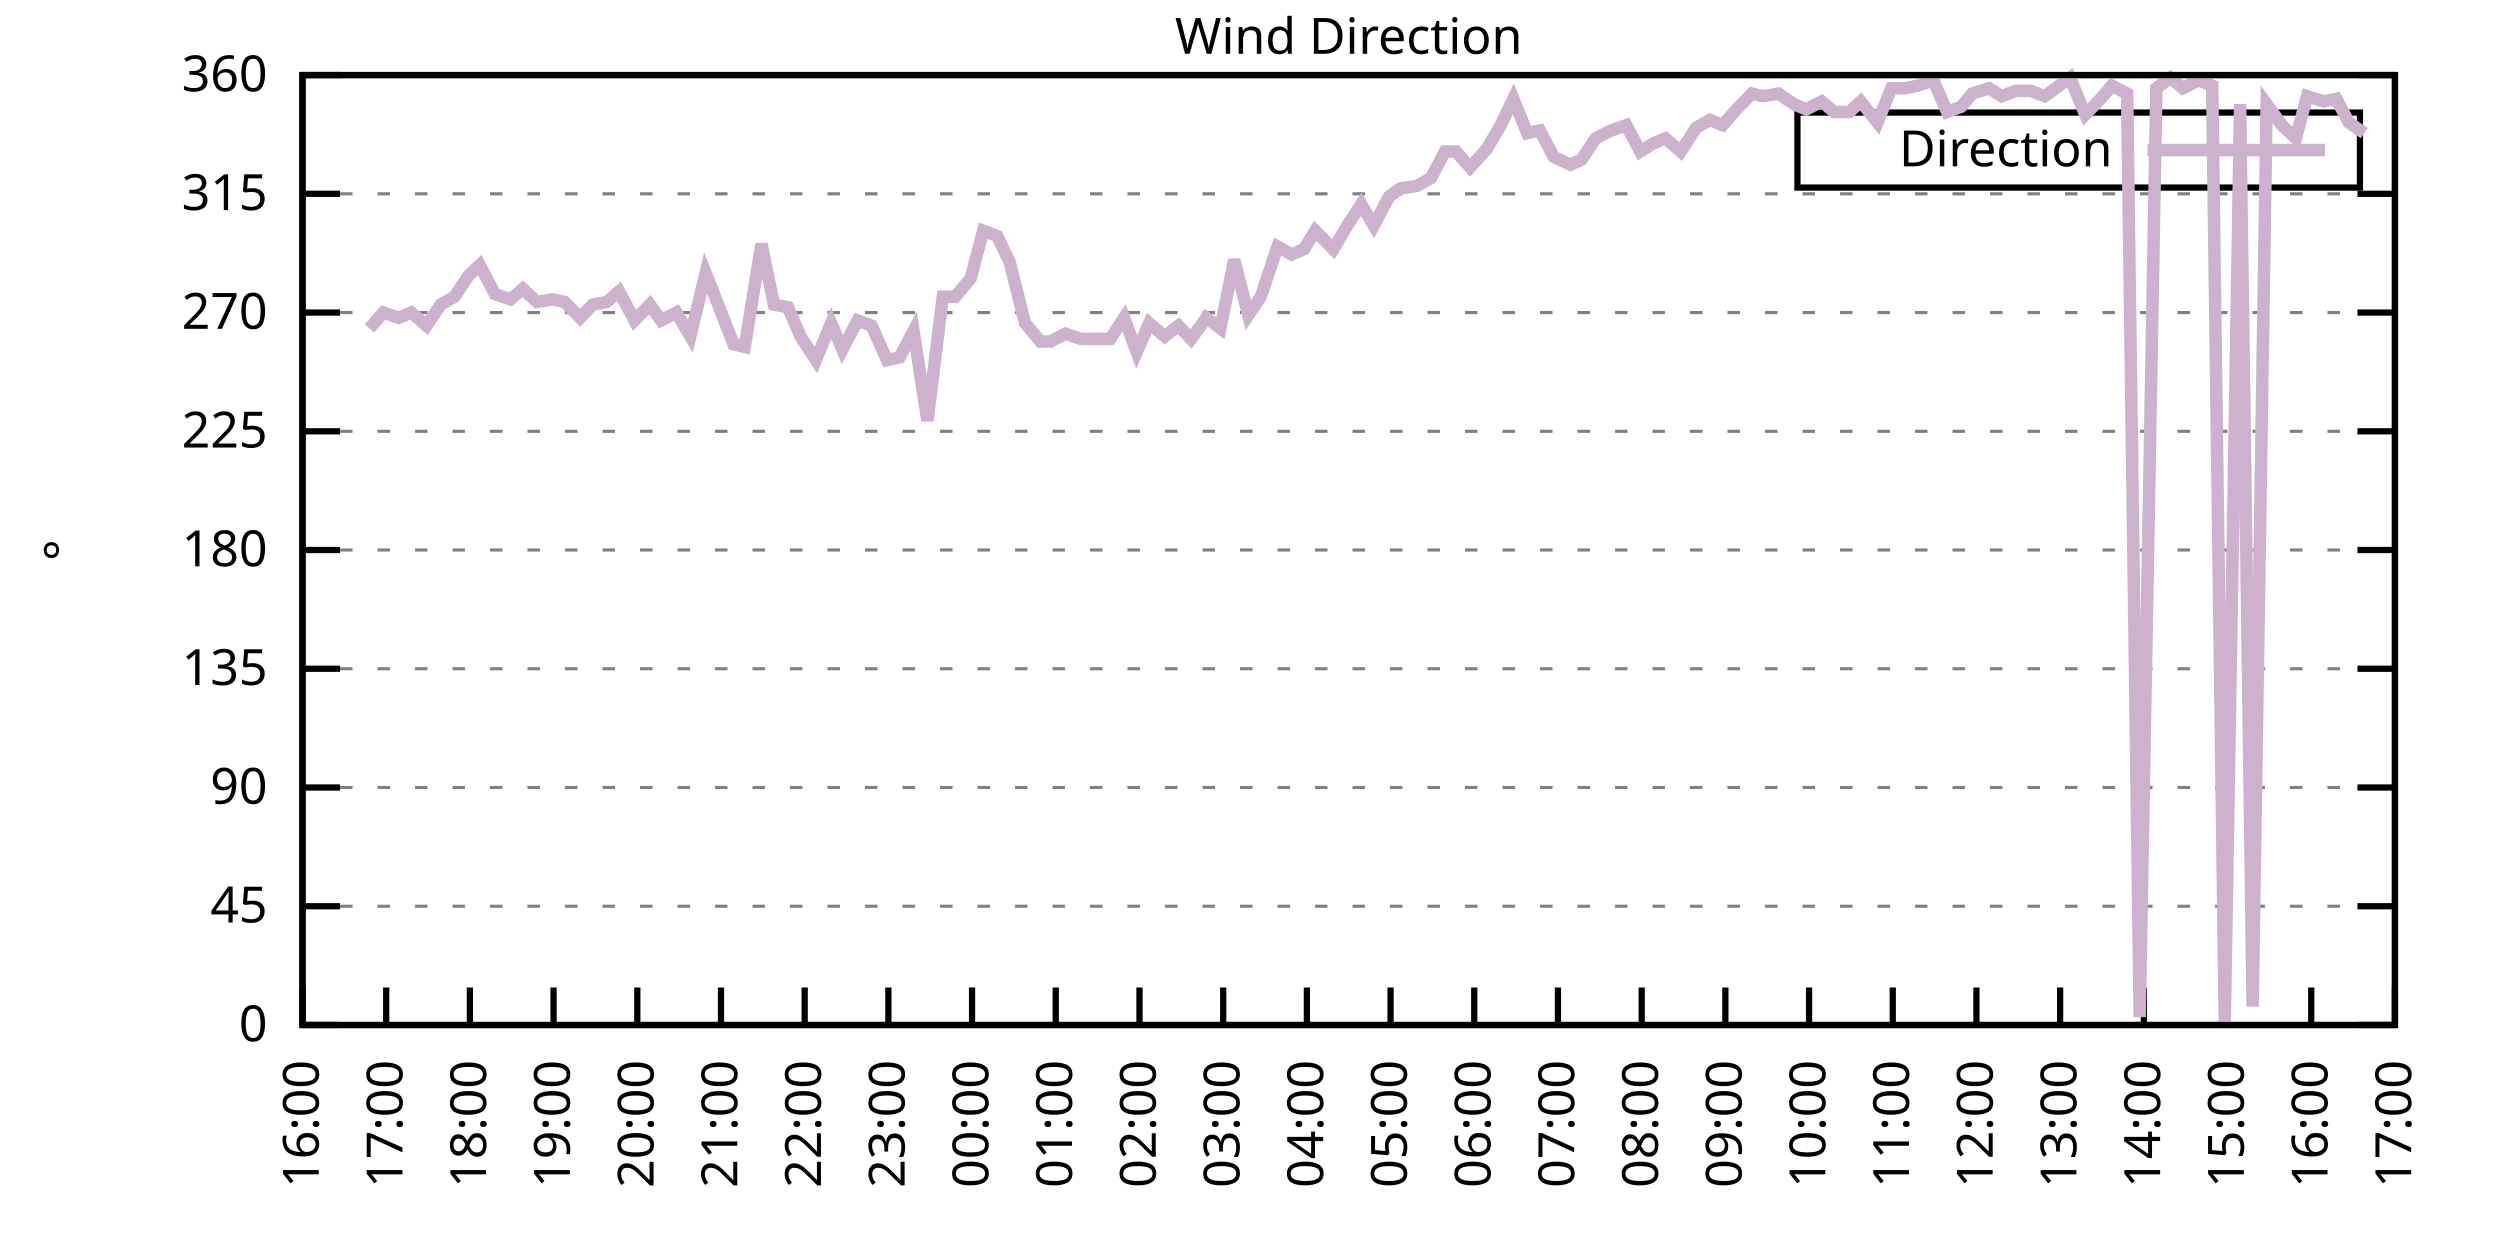
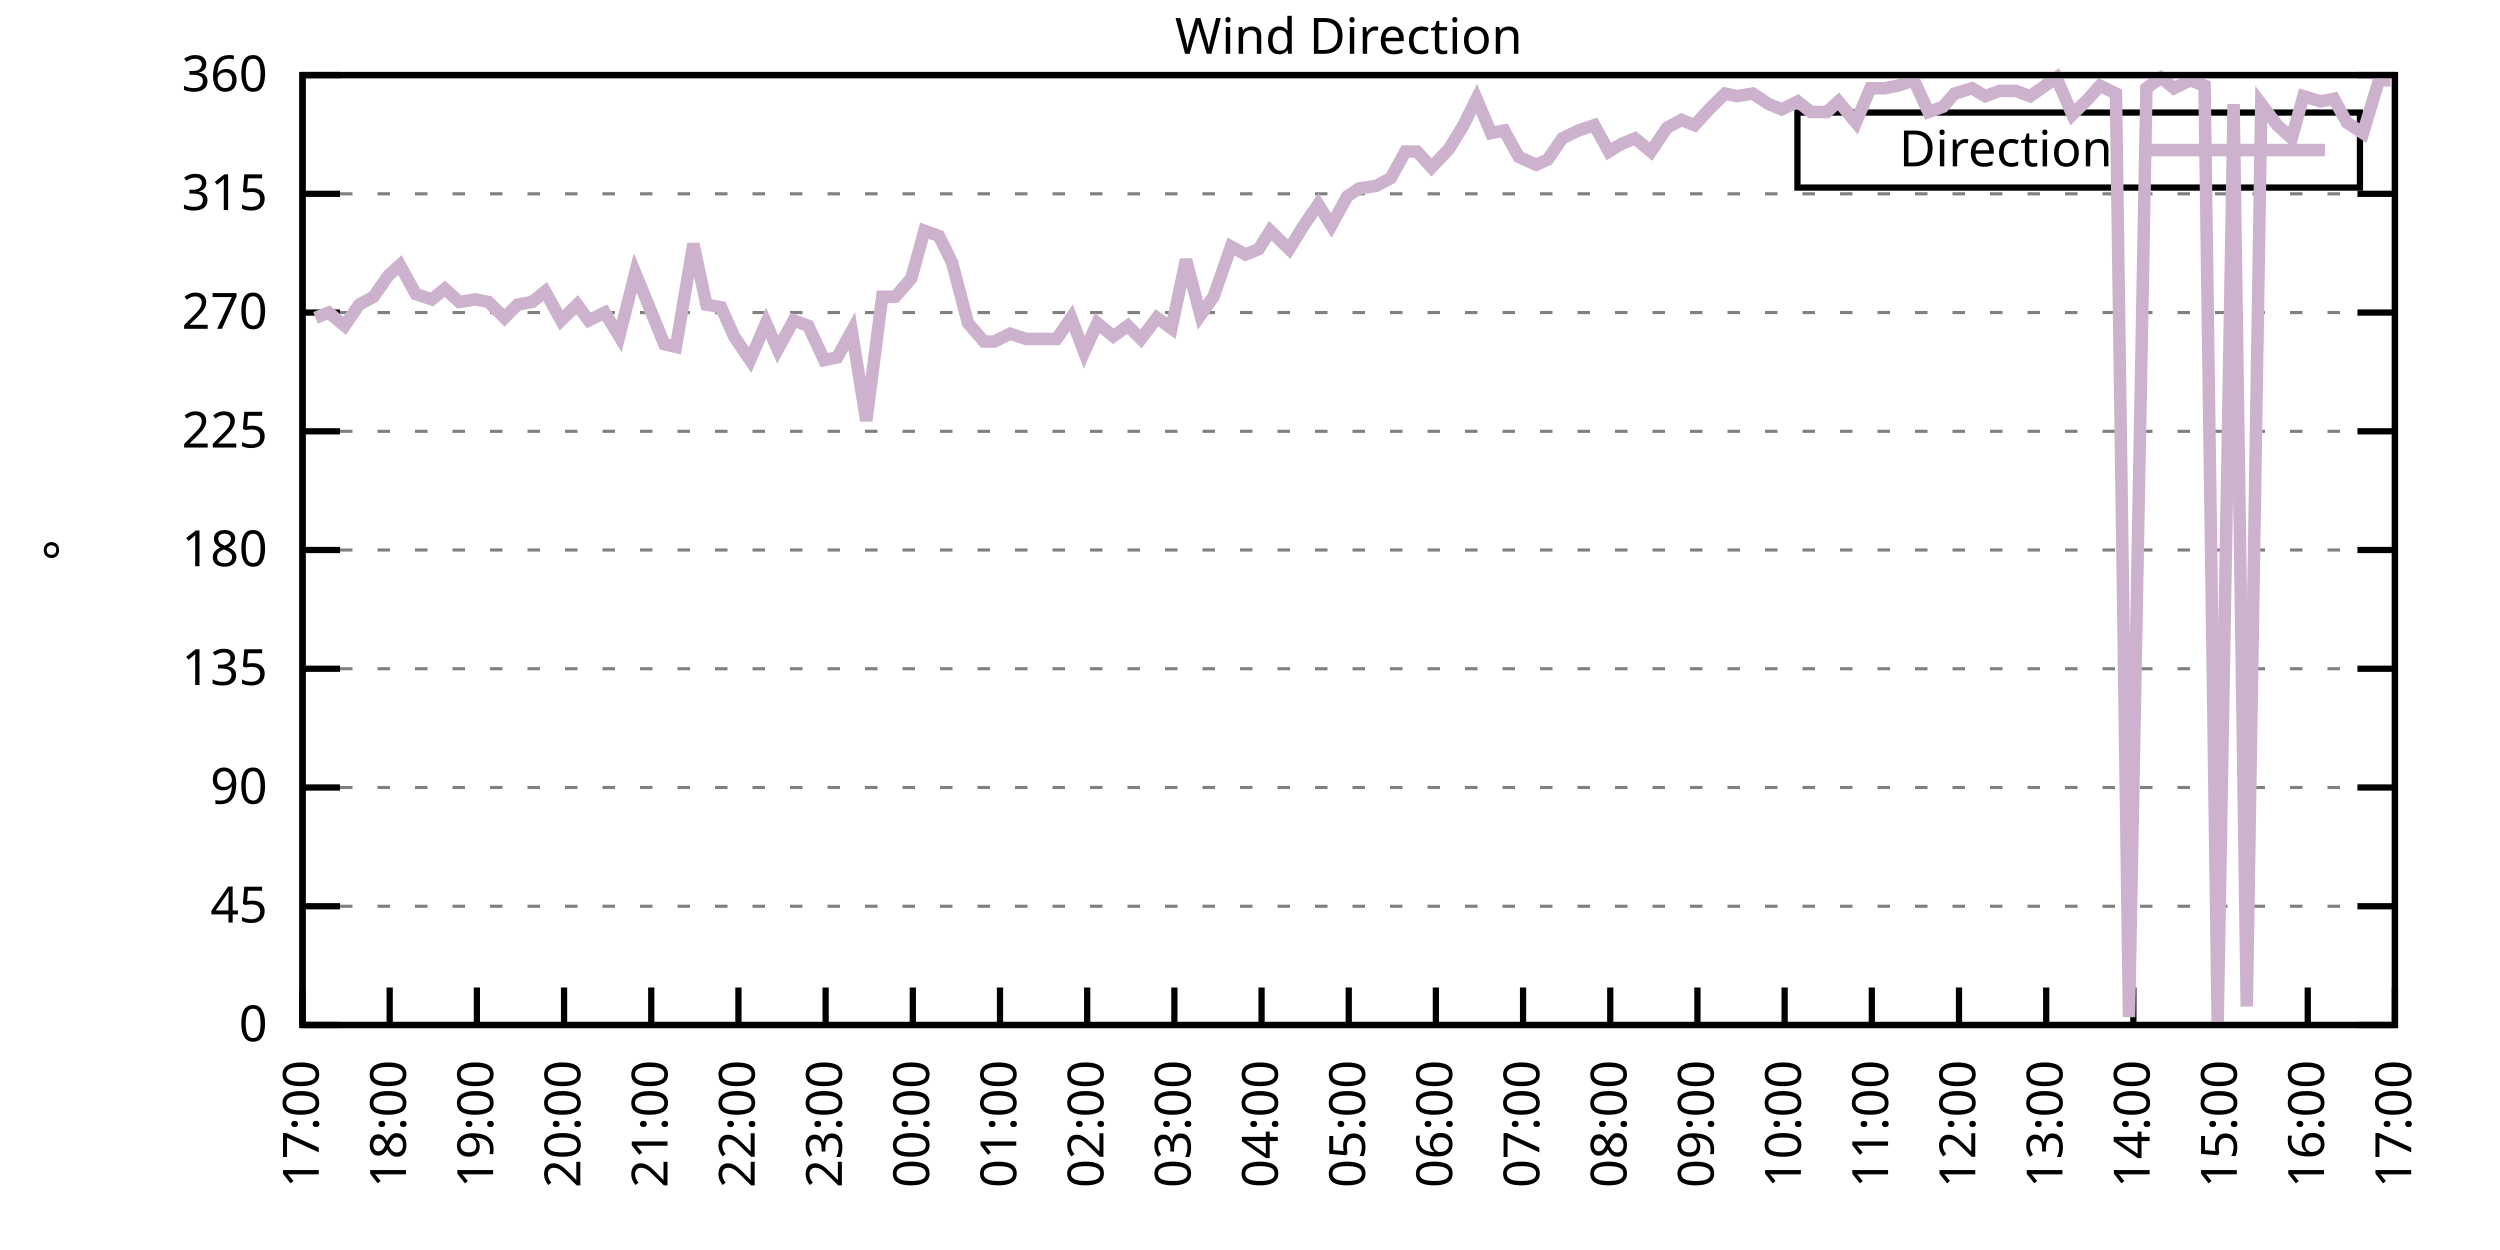
<svg xmlns="http://www.w3.org/2000/svg" xmlns:xlink="http://www.w3.org/1999/xlink" width="400" height="200" viewBox="0 0 400 200">
  <g id="gnuplot_canvas">
    <rect x="0" y="0" width="400" height="200" fill="none" />
    <defs>
      <circle id="gpDot" r="0.5" stroke-width="0.5" stroke="currentColor" />
      <path id="gpPt0" stroke-width="0.333" stroke="currentColor" d="M-1,0 h2 M0,-1 v2" />
      <path id="gpPt1" stroke-width="0.333" stroke="currentColor" d="M-1,-1 L1,1 M1,-1 L-1,1" />
      <path id="gpPt2" stroke-width="0.333" stroke="currentColor" d="M-1,0 L1,0 M0,-1 L0,1 M-1,-1 L1,1 M-1,1 L1,-1" />
      <rect id="gpPt3" stroke-width="0.333" stroke="currentColor" x="-1" y="-1" width="2" height="2" />
      <rect id="gpPt4" stroke-width="0.333" stroke="currentColor" fill="currentColor" x="-1" y="-1" width="2" height="2" />
      <circle id="gpPt5" stroke-width="0.333" stroke="currentColor" cx="0" cy="0" r="1" />
      <use xlink:href="#gpPt5" id="gpPt6" fill="currentColor" stroke="none" />
      <path id="gpPt7" stroke-width="0.333" stroke="currentColor" d="M0,-1.33 L-1.33,0.67 L1.33,0.67 z" />
      <use xlink:href="#gpPt7" id="gpPt8" fill="currentColor" stroke="none" />
      <use xlink:href="#gpPt7" id="gpPt9" stroke="currentColor" transform="rotate(180)" />
      <use xlink:href="#gpPt9" id="gpPt10" fill="currentColor" stroke="none" />
      <use xlink:href="#gpPt3" id="gpPt11" stroke="currentColor" transform="rotate(45)" />
      <use xlink:href="#gpPt11" id="gpPt12" fill="currentColor" stroke="none" />
      <path id="gpPt13" stroke-width="0.333" stroke="currentColor" d="M0,1.330 L1.265,0.411 L0.782,-1.067 L-0.782,-1.076 L-1.265,0.411 z" />
      <use xlink:href="#gpPt13" id="gpPt14" fill="currentColor" stroke="none" />
      <filter id="textbox" filterUnits="objectBoundingBox" x="0" y="0" height="1" width="1">
        <feFlood flood-color="white" flood-opacity="1" result="bgnd" />
        <feComposite in="SourceGraphic" in2="bgnd" operator="atop" />
      </filter>
      <filter id="greybox" filterUnits="objectBoundingBox" x="0" y="0" height="1" width="1">
        <feFlood flood-color="lightgrey" flood-opacity="1" result="grey" />
        <feComposite in="SourceGraphic" in2="grey" operator="atop" />
      </filter>
    </defs>
    <g fill="none" color="white" stroke="currentColor" stroke-width="1.00" stroke-linecap="butt" stroke-linejoin="miter">
</g>
    <g fill="none" color="black" stroke="currentColor" stroke-width="1.00" stroke-linecap="butt" stroke-linejoin="miter">
      <g stroke="none" shape-rendering="crispEdges">
        <polygon fill="rgb(255, 255, 255)" points="48.40,164.00 383.18,164.00 383.18,12.02 48.40,12.02 " />
      </g>
    </g>
    <g fill="none" color="black" stroke="currentColor" stroke-width="1.00" stroke-linecap="butt" stroke-linejoin="miter">
</g>
    <g fill="none" color="black" stroke="black" stroke-width="0.50" stroke-linecap="butt" stroke-linejoin="miter">
</g>
    <g fill="none" color="gray" stroke="currentColor" stroke-width="0.50" stroke-linecap="butt" stroke-linejoin="miter">
      <path stroke="gray" stroke-dasharray="2,4" class="gridline" d="M48.40,164.00 L383.19,164.00  " />
    </g>
    <g fill="none" color="gray" stroke="gray" stroke-width="1.00" stroke-linecap="butt" stroke-linejoin="miter">
</g>
    <g fill="none" color="black" stroke="currentColor" stroke-width="1.00" stroke-linecap="butt" stroke-linejoin="miter">
      <path stroke="black" d="M48.40,164.00 L54.40,164.00 M383.19,164.00 L377.19,164.00  " />
      <g transform="translate(42.80,166.60)" stroke="none" fill="black" font-family="Sans" font-size="8.00" text-anchor="end">
        <text>
          <tspan font-family="Sans"> 0</tspan>
        </text>
      </g>
    </g>
    <g fill="none" color="black" stroke="currentColor" stroke-width="1.00" stroke-linecap="butt" stroke-linejoin="miter">
</g>
    <g fill="none" color="black" stroke="black" stroke-width="0.50" stroke-linecap="butt" stroke-linejoin="miter">
</g>
    <g fill="none" color="gray" stroke="currentColor" stroke-width="0.50" stroke-linecap="butt" stroke-linejoin="miter">
      <path stroke="gray" stroke-dasharray="2,4" class="gridline" d="M48.40,145.00 L383.19,145.00  " />
    </g>
    <g fill="none" color="gray" stroke="gray" stroke-width="1.00" stroke-linecap="butt" stroke-linejoin="miter">
</g>
    <g fill="none" color="black" stroke="currentColor" stroke-width="1.00" stroke-linecap="butt" stroke-linejoin="miter">
      <path stroke="black" d="M48.40,145.00 L54.40,145.00 M383.19,145.00 L377.19,145.00  " />
      <g transform="translate(42.80,147.60)" stroke="none" fill="black" font-family="Sans" font-size="8.00" text-anchor="end">
        <text>
          <tspan font-family="Sans"> 45</tspan>
        </text>
      </g>
    </g>
    <g fill="none" color="black" stroke="currentColor" stroke-width="1.00" stroke-linecap="butt" stroke-linejoin="miter">
</g>
    <g fill="none" color="black" stroke="black" stroke-width="0.50" stroke-linecap="butt" stroke-linejoin="miter">
</g>
    <g fill="none" color="gray" stroke="currentColor" stroke-width="0.50" stroke-linecap="butt" stroke-linejoin="miter">
      <path stroke="gray" stroke-dasharray="2,4" class="gridline" d="M48.40,126.00 L383.19,126.00  " />
    </g>
    <g fill="none" color="gray" stroke="gray" stroke-width="1.00" stroke-linecap="butt" stroke-linejoin="miter">
</g>
    <g fill="none" color="black" stroke="currentColor" stroke-width="1.00" stroke-linecap="butt" stroke-linejoin="miter">
      <path stroke="black" d="M48.40,126.00 L54.40,126.00 M383.19,126.00 L377.19,126.00  " />
      <g transform="translate(42.80,128.60)" stroke="none" fill="black" font-family="Sans" font-size="8.00" text-anchor="end">
        <text>
          <tspan font-family="Sans"> 90</tspan>
        </text>
      </g>
    </g>
    <g fill="none" color="black" stroke="currentColor" stroke-width="1.00" stroke-linecap="butt" stroke-linejoin="miter">
</g>
    <g fill="none" color="black" stroke="black" stroke-width="0.50" stroke-linecap="butt" stroke-linejoin="miter">
</g>
    <g fill="none" color="gray" stroke="currentColor" stroke-width="0.50" stroke-linecap="butt" stroke-linejoin="miter">
      <path stroke="gray" stroke-dasharray="2,4" class="gridline" d="M48.40,107.00 L383.19,107.00  " />
    </g>
    <g fill="none" color="gray" stroke="gray" stroke-width="1.00" stroke-linecap="butt" stroke-linejoin="miter">
</g>
    <g fill="none" color="black" stroke="currentColor" stroke-width="1.00" stroke-linecap="butt" stroke-linejoin="miter">
      <path stroke="black" d="M48.40,107.00 L54.40,107.00 M383.19,107.00 L377.19,107.00  " />
      <g transform="translate(42.80,109.60)" stroke="none" fill="black" font-family="Sans" font-size="8.00" text-anchor="end">
        <text>
          <tspan font-family="Sans"> 135</tspan>
        </text>
      </g>
    </g>
    <g fill="none" color="black" stroke="currentColor" stroke-width="1.00" stroke-linecap="butt" stroke-linejoin="miter">
</g>
    <g fill="none" color="black" stroke="black" stroke-width="0.50" stroke-linecap="butt" stroke-linejoin="miter">
</g>
    <g fill="none" color="gray" stroke="currentColor" stroke-width="0.50" stroke-linecap="butt" stroke-linejoin="miter">
      <path stroke="gray" stroke-dasharray="2,4" class="gridline" d="M48.40,88.00 L383.19,88.00  " />
    </g>
    <g fill="none" color="gray" stroke="gray" stroke-width="1.00" stroke-linecap="butt" stroke-linejoin="miter">
</g>
    <g fill="none" color="black" stroke="currentColor" stroke-width="1.00" stroke-linecap="butt" stroke-linejoin="miter">
      <path stroke="black" d="M48.40,88.00 L54.40,88.00 M383.19,88.00 L377.19,88.00  " />
      <g transform="translate(42.80,90.60)" stroke="none" fill="black" font-family="Sans" font-size="8.00" text-anchor="end">
        <text>
          <tspan font-family="Sans"> 180</tspan>
        </text>
      </g>
    </g>
    <g fill="none" color="black" stroke="currentColor" stroke-width="1.00" stroke-linecap="butt" stroke-linejoin="miter">
</g>
    <g fill="none" color="black" stroke="black" stroke-width="0.50" stroke-linecap="butt" stroke-linejoin="miter">
</g>
    <g fill="none" color="gray" stroke="currentColor" stroke-width="0.50" stroke-linecap="butt" stroke-linejoin="miter">
      <path stroke="gray" stroke-dasharray="2,4" class="gridline" d="M48.40,69.01 L383.19,69.01  " />
    </g>
    <g fill="none" color="gray" stroke="gray" stroke-width="1.00" stroke-linecap="butt" stroke-linejoin="miter">
</g>
    <g fill="none" color="black" stroke="currentColor" stroke-width="1.00" stroke-linecap="butt" stroke-linejoin="miter">
      <path stroke="black" d="M48.40,69.01 L54.40,69.01 M383.19,69.01 L377.19,69.01  " />
      <g transform="translate(42.80,71.61)" stroke="none" fill="black" font-family="Sans" font-size="8.00" text-anchor="end">
        <text>
          <tspan font-family="Sans"> 225</tspan>
        </text>
      </g>
    </g>
    <g fill="none" color="black" stroke="currentColor" stroke-width="1.00" stroke-linecap="butt" stroke-linejoin="miter">
</g>
    <g fill="none" color="black" stroke="black" stroke-width="0.50" stroke-linecap="butt" stroke-linejoin="miter">
</g>
    <g fill="none" color="gray" stroke="currentColor" stroke-width="0.50" stroke-linecap="butt" stroke-linejoin="miter">
      <path stroke="gray" stroke-dasharray="2,4" class="gridline" d="M48.40,50.01 L383.19,50.01  " />
    </g>
    <g fill="none" color="gray" stroke="gray" stroke-width="1.00" stroke-linecap="butt" stroke-linejoin="miter">
</g>
    <g fill="none" color="black" stroke="currentColor" stroke-width="1.00" stroke-linecap="butt" stroke-linejoin="miter">
      <path stroke="black" d="M48.40,50.01 L54.40,50.01 M383.19,50.01 L377.19,50.01  " />
      <g transform="translate(42.80,52.61)" stroke="none" fill="black" font-family="Sans" font-size="8.00" text-anchor="end">
        <text>
          <tspan font-family="Sans"> 270</tspan>
        </text>
      </g>
    </g>
    <g fill="none" color="black" stroke="currentColor" stroke-width="1.00" stroke-linecap="butt" stroke-linejoin="miter">
</g>
    <g fill="none" color="black" stroke="black" stroke-width="0.50" stroke-linecap="butt" stroke-linejoin="miter">
</g>
    <g fill="none" color="gray" stroke="currentColor" stroke-width="0.50" stroke-linecap="butt" stroke-linejoin="miter">
      <path stroke="gray" stroke-dasharray="2,4" class="gridline" d="M48.40,31.01 L383.19,31.01  " />
    </g>
    <g fill="none" color="gray" stroke="gray" stroke-width="1.00" stroke-linecap="butt" stroke-linejoin="miter">
</g>
    <g fill="none" color="black" stroke="currentColor" stroke-width="1.00" stroke-linecap="butt" stroke-linejoin="miter">
      <path stroke="black" d="M48.40,31.01 L54.40,31.01 M383.19,31.01 L377.19,31.01  " />
      <g transform="translate(42.80,33.61)" stroke="none" fill="black" font-family="Sans" font-size="8.00" text-anchor="end">
        <text>
          <tspan font-family="Sans"> 315</tspan>
        </text>
      </g>
    </g>
    <g fill="none" color="black" stroke="currentColor" stroke-width="1.00" stroke-linecap="butt" stroke-linejoin="miter">
</g>
    <g fill="none" color="black" stroke="black" stroke-width="0.50" stroke-linecap="butt" stroke-linejoin="miter">
</g>
    <g fill="none" color="gray" stroke="currentColor" stroke-width="0.50" stroke-linecap="butt" stroke-linejoin="miter">
      <path stroke="gray" stroke-dasharray="2,4" class="gridline" d="M48.40,12.01 L383.19,12.01  " />
    </g>
    <g fill="none" color="gray" stroke="gray" stroke-width="1.00" stroke-linecap="butt" stroke-linejoin="miter">
</g>
    <g fill="none" color="black" stroke="currentColor" stroke-width="1.00" stroke-linecap="butt" stroke-linejoin="miter">
      <path stroke="black" d="M48.40,12.01 L54.40,12.01 M383.19,12.01 L377.19,12.01  " />
      <g transform="translate(42.80,14.61)" stroke="none" fill="black" font-family="Sans" font-size="8.00" text-anchor="end">
        <text>
          <tspan font-family="Sans"> 360</tspan>
        </text>
      </g>
    </g>
    <g fill="none" color="black" stroke="currentColor" stroke-width="1.00" stroke-linecap="butt" stroke-linejoin="miter">
      <path stroke="black" d="M48.40,164.00 L48.40,158.00  " />
      <g transform="translate(51.00,169.60) rotate(270.00)" stroke="none" fill="black" font-family="Sans" font-size="8.00" text-anchor="end">
        <text>
-           <tspan font-family="Sans">16:00</tspan>
-         </text>
-       </g>
-     </g>
-     <g fill="none" color="black" stroke="currentColor" stroke-width="1.00" stroke-linecap="butt" stroke-linejoin="miter">
-       <path stroke="black" d="M61.79,164.00 L61.79,158.00  " />
-       <g transform="translate(64.39,169.60) rotate(270.00)" stroke="none" fill="black" font-family="Sans" font-size="8.00" text-anchor="end">
-         <text>
          <tspan font-family="Sans">17:00</tspan>
        </text>
      </g>
    </g>
    <g fill="none" color="black" stroke="currentColor" stroke-width="1.00" stroke-linecap="butt" stroke-linejoin="miter">
-       <path stroke="black" d="M75.18,164.00 L75.18,158.00  " />
-       <g transform="translate(77.78,169.60) rotate(270.00)" stroke="none" fill="black" font-family="Sans" font-size="8.00" text-anchor="end">
+       <path stroke="black" d="M62.35,164.00 L62.35,158.00  " />
+       <g transform="translate(64.95,169.60) rotate(270.00)" stroke="none" fill="black" font-family="Sans" font-size="8.00" text-anchor="end">
        <text>
          <tspan font-family="Sans">18:00</tspan>
        </text>
      </g>
    </g>
    <g fill="none" color="black" stroke="currentColor" stroke-width="1.00" stroke-linecap="butt" stroke-linejoin="miter">
-       <path stroke="black" d="M88.57,164.00 L88.57,158.00  " />
-       <g transform="translate(91.17,169.60) rotate(270.00)" stroke="none" fill="black" font-family="Sans" font-size="8.00" text-anchor="end">
+       <path stroke="black" d="M76.30,164.00 L76.30,158.00  " />
+       <g transform="translate(78.90,169.60) rotate(270.00)" stroke="none" fill="black" font-family="Sans" font-size="8.00" text-anchor="end">
        <text>
          <tspan font-family="Sans">19:00</tspan>
        </text>
      </g>
    </g>
    <g fill="none" color="black" stroke="currentColor" stroke-width="1.00" stroke-linecap="butt" stroke-linejoin="miter">
-       <path stroke="black" d="M101.97,164.00 L101.97,158.00  " />
-       <g transform="translate(104.57,169.60) rotate(270.00)" stroke="none" fill="black" font-family="Sans" font-size="8.00" text-anchor="end">
+       <path stroke="black" d="M90.25,164.00 L90.25,158.00  " />
+       <g transform="translate(92.85,169.60) rotate(270.00)" stroke="none" fill="black" font-family="Sans" font-size="8.00" text-anchor="end">
        <text>
          <tspan font-family="Sans">20:00</tspan>
        </text>
      </g>
    </g>
    <g fill="none" color="black" stroke="currentColor" stroke-width="1.00" stroke-linecap="butt" stroke-linejoin="miter">
-       <path stroke="black" d="M115.36,164.00 L115.36,158.00  " />
-       <g transform="translate(117.96,169.60) rotate(270.00)" stroke="none" fill="black" font-family="Sans" font-size="8.00" text-anchor="end">
+       <path stroke="black" d="M104.20,164.00 L104.20,158.00  " />
+       <g transform="translate(106.80,169.60) rotate(270.00)" stroke="none" fill="black" font-family="Sans" font-size="8.00" text-anchor="end">
        <text>
          <tspan font-family="Sans">21:00</tspan>
        </text>
      </g>
    </g>
    <g fill="none" color="black" stroke="currentColor" stroke-width="1.00" stroke-linecap="butt" stroke-linejoin="miter">
-       <path stroke="black" d="M128.75,164.00 L128.75,158.00  " />
-       <g transform="translate(131.35,169.60) rotate(270.00)" stroke="none" fill="black" font-family="Sans" font-size="8.00" text-anchor="end">
+       <path stroke="black" d="M118.15,164.00 L118.15,158.00  " />
+       <g transform="translate(120.75,169.60) rotate(270.00)" stroke="none" fill="black" font-family="Sans" font-size="8.00" text-anchor="end">
        <text>
          <tspan font-family="Sans">22:00</tspan>
        </text>
      </g>
    </g>
    <g fill="none" color="black" stroke="currentColor" stroke-width="1.00" stroke-linecap="butt" stroke-linejoin="miter">
-       <path stroke="black" d="M142.14,164.00 L142.14,158.00  " />
-       <g transform="translate(144.74,169.60) rotate(270.00)" stroke="none" fill="black" font-family="Sans" font-size="8.00" text-anchor="end">
+       <path stroke="black" d="M132.10,164.00 L132.10,158.00  " />
+       <g transform="translate(134.70,169.60) rotate(270.00)" stroke="none" fill="black" font-family="Sans" font-size="8.00" text-anchor="end">
        <text>
          <tspan font-family="Sans">23:00</tspan>
        </text>
      </g>
    </g>
    <g fill="none" color="black" stroke="currentColor" stroke-width="1.00" stroke-linecap="butt" stroke-linejoin="miter">
-       <path stroke="black" d="M155.53,164.00 L155.53,158.00  " />
-       <g transform="translate(158.13,169.60) rotate(270.00)" stroke="none" fill="black" font-family="Sans" font-size="8.00" text-anchor="end">
+       <path stroke="black" d="M146.05,164.00 L146.05,158.00  " />
+       <g transform="translate(148.65,169.60) rotate(270.00)" stroke="none" fill="black" font-family="Sans" font-size="8.00" text-anchor="end">
        <text>
          <tspan font-family="Sans">00:00</tspan>
        </text>
      </g>
    </g>
    <g fill="none" color="black" stroke="currentColor" stroke-width="1.00" stroke-linecap="butt" stroke-linejoin="miter">
-       <path stroke="black" d="M168.92,164.00 L168.92,158.00  " />
-       <g transform="translate(171.52,169.60) rotate(270.00)" stroke="none" fill="black" font-family="Sans" font-size="8.00" text-anchor="end">
+       <path stroke="black" d="M160.00,164.00 L160.00,158.00  " />
+       <g transform="translate(162.60,169.60) rotate(270.00)" stroke="none" fill="black" font-family="Sans" font-size="8.00" text-anchor="end">
        <text>
          <tspan font-family="Sans">01:00</tspan>
        </text>
      </g>
    </g>
    <g fill="none" color="black" stroke="currentColor" stroke-width="1.00" stroke-linecap="butt" stroke-linejoin="miter">
-       <path stroke="black" d="M182.32,164.00 L182.32,158.00  " />
-       <g transform="translate(184.92,169.60) rotate(270.00)" stroke="none" fill="black" font-family="Sans" font-size="8.00" text-anchor="end">
+       <path stroke="black" d="M173.95,164.00 L173.95,158.00  " />
+       <g transform="translate(176.55,169.60) rotate(270.00)" stroke="none" fill="black" font-family="Sans" font-size="8.00" text-anchor="end">
        <text>
          <tspan font-family="Sans">02:00</tspan>
        </text>
      </g>
    </g>
    <g fill="none" color="black" stroke="currentColor" stroke-width="1.00" stroke-linecap="butt" stroke-linejoin="miter">
-       <path stroke="black" d="M195.71,164.00 L195.71,158.00  " />
-       <g transform="translate(198.31,169.60) rotate(270.00)" stroke="none" fill="black" font-family="Sans" font-size="8.00" text-anchor="end">
+       <path stroke="black" d="M187.90,164.00 L187.90,158.00  " />
+       <g transform="translate(190.50,169.60) rotate(270.00)" stroke="none" fill="black" font-family="Sans" font-size="8.00" text-anchor="end">
        <text>
          <tspan font-family="Sans">03:00</tspan>
        </text>
      </g>
    </g>
    <g fill="none" color="black" stroke="currentColor" stroke-width="1.00" stroke-linecap="butt" stroke-linejoin="miter">
-       <path stroke="black" d="M209.10,164.00 L209.10,158.00  " />
-       <g transform="translate(211.70,169.60) rotate(270.00)" stroke="none" fill="black" font-family="Sans" font-size="8.00" text-anchor="end">
+       <path stroke="black" d="M201.85,164.00 L201.85,158.00  " />
+       <g transform="translate(204.45,169.60) rotate(270.00)" stroke="none" fill="black" font-family="Sans" font-size="8.00" text-anchor="end">
        <text>
          <tspan font-family="Sans">04:00</tspan>
        </text>
      </g>
    </g>
    <g fill="none" color="black" stroke="currentColor" stroke-width="1.00" stroke-linecap="butt" stroke-linejoin="miter">
-       <path stroke="black" d="M222.49,164.00 L222.49,158.00  " />
-       <g transform="translate(225.09,169.60) rotate(270.00)" stroke="none" fill="black" font-family="Sans" font-size="8.00" text-anchor="end">
+       <path stroke="black" d="M215.80,164.00 L215.80,158.00  " />
+       <g transform="translate(218.40,169.60) rotate(270.00)" stroke="none" fill="black" font-family="Sans" font-size="8.00" text-anchor="end">
        <text>
          <tspan font-family="Sans">05:00</tspan>
        </text>
      </g>
    </g>
    <g fill="none" color="black" stroke="currentColor" stroke-width="1.00" stroke-linecap="butt" stroke-linejoin="miter">
-       <path stroke="black" d="M235.88,164.00 L235.88,158.00  " />
-       <g transform="translate(238.48,169.60) rotate(270.00)" stroke="none" fill="black" font-family="Sans" font-size="8.00" text-anchor="end">
+       <path stroke="black" d="M229.74,164.00 L229.74,158.00  " />
+       <g transform="translate(232.34,169.60) rotate(270.00)" stroke="none" fill="black" font-family="Sans" font-size="8.00" text-anchor="end">
        <text>
          <tspan font-family="Sans">06:00</tspan>
        </text>
      </g>
    </g>
    <g fill="none" color="black" stroke="currentColor" stroke-width="1.00" stroke-linecap="butt" stroke-linejoin="miter">
-       <path stroke="black" d="M249.27,164.00 L249.27,158.00  " />
-       <g transform="translate(251.87,169.60) rotate(270.00)" stroke="none" fill="black" font-family="Sans" font-size="8.00" text-anchor="end">
+       <path stroke="black" d="M243.69,164.00 L243.69,158.00  " />
+       <g transform="translate(246.29,169.60) rotate(270.00)" stroke="none" fill="black" font-family="Sans" font-size="8.00" text-anchor="end">
        <text>
          <tspan font-family="Sans">07:00</tspan>
        </text>
      </g>
    </g>
    <g fill="none" color="black" stroke="currentColor" stroke-width="1.00" stroke-linecap="butt" stroke-linejoin="miter">
-       <path stroke="black" d="M262.67,164.00 L262.67,158.00  " />
-       <g transform="translate(265.27,169.60) rotate(270.00)" stroke="none" fill="black" font-family="Sans" font-size="8.00" text-anchor="end">
+       <path stroke="black" d="M257.64,164.00 L257.64,158.00  " />
+       <g transform="translate(260.24,169.60) rotate(270.00)" stroke="none" fill="black" font-family="Sans" font-size="8.00" text-anchor="end">
        <text>
          <tspan font-family="Sans">08:00</tspan>
        </text>
      </g>
    </g>
    <g fill="none" color="black" stroke="currentColor" stroke-width="1.00" stroke-linecap="butt" stroke-linejoin="miter">
-       <path stroke="black" d="M276.06,164.00 L276.06,158.00  " />
-       <g transform="translate(278.66,169.60) rotate(270.00)" stroke="none" fill="black" font-family="Sans" font-size="8.00" text-anchor="end">
+       <path stroke="black" d="M271.59,164.00 L271.59,158.00  " />
+       <g transform="translate(274.19,169.60) rotate(270.00)" stroke="none" fill="black" font-family="Sans" font-size="8.00" text-anchor="end">
        <text>
          <tspan font-family="Sans">09:00</tspan>
        </text>
      </g>
    </g>
    <g fill="none" color="black" stroke="currentColor" stroke-width="1.00" stroke-linecap="butt" stroke-linejoin="miter">
-       <path stroke="black" d="M289.45,164.00 L289.45,158.00  " />
-       <g transform="translate(292.05,169.60) rotate(270.00)" stroke="none" fill="black" font-family="Sans" font-size="8.00" text-anchor="end">
+       <path stroke="black" d="M285.54,164.00 L285.54,158.00  " />
+       <g transform="translate(288.14,169.60) rotate(270.00)" stroke="none" fill="black" font-family="Sans" font-size="8.00" text-anchor="end">
        <text>
          <tspan font-family="Sans">10:00</tspan>
        </text>
      </g>
    </g>
    <g fill="none" color="black" stroke="currentColor" stroke-width="1.00" stroke-linecap="butt" stroke-linejoin="miter">
-       <path stroke="black" d="M302.84,164.00 L302.84,158.00  " />
-       <g transform="translate(305.44,169.60) rotate(270.00)" stroke="none" fill="black" font-family="Sans" font-size="8.00" text-anchor="end">
+       <path stroke="black" d="M299.49,164.00 L299.49,158.00  " />
+       <g transform="translate(302.09,169.60) rotate(270.00)" stroke="none" fill="black" font-family="Sans" font-size="8.00" text-anchor="end">
        <text>
          <tspan font-family="Sans">11:00</tspan>
        </text>
      </g>
    </g>
    <g fill="none" color="black" stroke="currentColor" stroke-width="1.00" stroke-linecap="butt" stroke-linejoin="miter">
-       <path stroke="black" d="M316.23,164.00 L316.23,158.00  " />
-       <g transform="translate(318.83,169.60) rotate(270.00)" stroke="none" fill="black" font-family="Sans" font-size="8.00" text-anchor="end">
+       <path stroke="black" d="M313.44,164.00 L313.44,158.00  " />
+       <g transform="translate(316.04,169.60) rotate(270.00)" stroke="none" fill="black" font-family="Sans" font-size="8.00" text-anchor="end">
        <text>
          <tspan font-family="Sans">12:00</tspan>
        </text>
      </g>
    </g>
    <g fill="none" color="black" stroke="currentColor" stroke-width="1.00" stroke-linecap="butt" stroke-linejoin="miter">
-       <path stroke="black" d="M329.62,164.00 L329.62,158.00  " />
-       <g transform="translate(332.22,169.60) rotate(270.00)" stroke="none" fill="black" font-family="Sans" font-size="8.00" text-anchor="end">
+       <path stroke="black" d="M327.39,164.00 L327.39,158.00  " />
+       <g transform="translate(329.99,169.60) rotate(270.00)" stroke="none" fill="black" font-family="Sans" font-size="8.00" text-anchor="end">
        <text>
          <tspan font-family="Sans">13:00</tspan>
        </text>
      </g>
    </g>
    <g fill="none" color="black" stroke="currentColor" stroke-width="1.00" stroke-linecap="butt" stroke-linejoin="miter">
-       <path stroke="black" d="M343.02,164.00 L343.02,158.00  " />
-       <g transform="translate(345.62,169.60) rotate(270.00)" stroke="none" fill="black" font-family="Sans" font-size="8.00" text-anchor="end">
+       <path stroke="black" d="M341.34,164.00 L341.34,158.00  " />
+       <g transform="translate(343.94,169.60) rotate(270.00)" stroke="none" fill="black" font-family="Sans" font-size="8.00" text-anchor="end">
        <text>
          <tspan font-family="Sans">14:00</tspan>
        </text>
      </g>
    </g>
    <g fill="none" color="black" stroke="currentColor" stroke-width="1.00" stroke-linecap="butt" stroke-linejoin="miter">
-       <path stroke="black" d="M356.41,164.00 L356.41,158.00  " />
-       <g transform="translate(359.01,169.60) rotate(270.00)" stroke="none" fill="black" font-family="Sans" font-size="8.00" text-anchor="end">
+       <path stroke="black" d="M355.29,164.00 L355.29,158.00  " />
+       <g transform="translate(357.89,169.60) rotate(270.00)" stroke="none" fill="black" font-family="Sans" font-size="8.00" text-anchor="end">
        <text>
          <tspan font-family="Sans">15:00</tspan>
        </text>
      </g>
    </g>
    <g fill="none" color="black" stroke="currentColor" stroke-width="1.00" stroke-linecap="butt" stroke-linejoin="miter">
-       <path stroke="black" d="M369.80,164.00 L369.80,158.00  " />
-       <g transform="translate(372.40,169.60) rotate(270.00)" stroke="none" fill="black" font-family="Sans" font-size="8.00" text-anchor="end">
+       <path stroke="black" d="M369.24,164.00 L369.24,158.00  " />
+       <g transform="translate(371.84,169.60) rotate(270.00)" stroke="none" fill="black" font-family="Sans" font-size="8.00" text-anchor="end">
        <text>
          <tspan font-family="Sans">16:00</tspan>
        </text>
      </g>
    </g>
    <g fill="none" color="black" stroke="currentColor" stroke-width="1.00" stroke-linecap="butt" stroke-linejoin="miter">
      <path stroke="black" d="M383.19,164.00 L383.19,158.00  " />
      <g transform="translate(385.79,169.60) rotate(270.00)" stroke="none" fill="black" font-family="Sans" font-size="8.00" text-anchor="end">
        <text>
          <tspan font-family="Sans">17:00</tspan>
        </text>
      </g>
    </g>
    <g fill="none" color="black" stroke="currentColor" stroke-width="1.00" stroke-linecap="butt" stroke-linejoin="miter">
</g>
    <g fill="none" color="black" stroke="currentColor" stroke-width="1.00" stroke-linecap="butt" stroke-linejoin="miter">
      <path stroke="black" d="M48.40,12.01 L48.40,164.00 L383.19,164.00 L383.19,12.01 L48.40,12.01 Z  " />
    </g>
    <g fill="none" color="black" stroke="currentColor" stroke-width="1.00" stroke-linecap="butt" stroke-linejoin="miter">
</g>
    <g fill="none" color="black" stroke="currentColor" stroke-width="1.00" stroke-linecap="butt" stroke-linejoin="miter">
      <path stroke="black" d="M287.59,30.01 L287.59,18.01 L377.59,18.01 L377.59,30.01 L287.59,30.01 Z  " />
    </g>
    <g id="Wind_direction_plot_1">
      <g fill="none" color="white" stroke="black" stroke-width="2.00" stroke-linecap="butt" stroke-linejoin="miter">
</g>
      <g fill="none" color="black" stroke="currentColor" stroke-width="2.00" stroke-linecap="butt" stroke-linejoin="miter">
        <g transform="translate(337.99,26.61)" stroke="none" fill="black" font-family="Sans" font-size="8.00" text-anchor="end">
          <text>
            <tspan font-family="Sans">Direction</tspan>
          </text>
        </g>
      </g>
      <g fill="none" color="black" stroke="currentColor" stroke-width="2.00" stroke-linecap="butt" stroke-linejoin="miter">
-         <path stroke="rgb(204, 178, 204)" d="M343.59,24.01 L371.99,24.01 M59.11,52.54 L61.35,50.01 L63.80,50.85 L65.81,50.01 L68.26,52.12 L70.50,48.74   L72.73,47.47 L74.96,44.10 L76.75,42.41 L79.20,47.05 L81.66,47.90 L83.66,46.21 L85.90,48.32 L88.35,47.90   L90.36,48.32 L92.82,50.85 L94.82,48.74 L97.06,48.32 L99.06,46.63 L101.52,51.27 L103.98,48.74 L105.76,51.27   L108.22,50.01 L110.45,53.81 L112.90,43.67 L114.91,48.74 L117.37,55.07 L119.15,55.50 L121.83,39.03 L123.84,48.74   L126.07,49.16 L128.08,53.81 L130.54,57.61 L132.99,51.70 L134.78,55.92 L137.23,51.27 L139.46,52.12 L141.92,57.61   L143.93,57.18 L146.16,52.96 L148.39,67.32 L150.85,47.47 L152.85,47.47 L155.31,44.52 L157.32,36.92 L159.55,37.76   L161.56,41.99 L164.01,51.70 L166.47,54.65 L168.03,54.65 L170.49,53.39 L172.94,54.23 L177.63,54.23 L179.86,50.85   L181.87,56.34 L183.88,51.70 L186.33,53.81 L188.57,52.12 L190.57,54.23 L193.03,50.85 L195.26,52.54 L197.49,41.56   L199.73,50.43 L201.73,47.47 L204.41,39.45 L206.64,40.72 L208.65,39.87 L210.44,36.92 L213.34,39.87 L215.57,36.08   L217.80,32.70 L219.81,36.08 L222.27,31.43 L224.05,30.16 L226.73,29.74 L228.96,28.48 L231.20,24.25 L232.98,24.25   L235.21,26.79 L237.89,23.83 L240.12,20.03 L242.13,15.81 L244.36,21.30 L246.37,20.88 L248.60,25.10 L251.28,26.36   L253.07,25.52 L255.30,22.14 L257.76,20.88 L260.21,20.03 L262.44,24.25 L264.45,22.99 L266.46,22.14 L268.92,24.25   L271.37,20.45 L273.60,19.19 L275.61,20.03 L277.84,17.50 L280.30,14.97 L282.08,15.39 L284.54,14.97 L286.99,16.65   L289.00,17.50 L291.46,16.23 L293.47,17.92 L295.92,17.92 L297.71,16.23 L300.39,19.61 L302.62,14.12 L304.85,14.12   L306.86,13.70 L309.31,12.85 L311.54,17.92 L313.78,17.08 L315.56,14.97 L318.24,14.12 L320.25,15.39 L322.48,14.54   L324.94,14.54 L327.17,15.39 L331.19,12.43 L333.64,18.34 L336.10,15.81 L337.88,13.70 L340.34,14.97 L342.35,162.73   L345.02,14.12 L347.26,12.43 L349.26,14.12 L351.72,12.85 L353.95,13.70 L355.96,163.58 L358.42,16.65 L360.42,161.04   L362.66,16.65 L365.11,20.03 L367.34,22.14 L369.13,15.39 L371.81,16.23 L373.82,15.81 L375.82,19.61 L378.28,21.30    " />
+         <path stroke="rgb(204, 178, 204)" d="M343.59,24.01 L371.99,24.01 M50.49,50.85 L52.58,50.01 L55.14,52.12 L57.47,48.74 L59.79,47.47 L62.12,44.10   L63.98,42.41 L66.53,47.05 L69.09,47.90 L71.18,46.21 L73.51,48.32 L76.07,47.90 L78.16,48.32 L80.72,50.85   L82.81,48.74 L85.13,48.32 L87.23,46.63 L89.78,51.27 L92.34,48.74 L94.20,51.27 L96.76,50.01 L99.08,53.81   L101.64,43.67 L103.73,48.74 L106.29,55.07 L108.15,55.50 L110.94,39.03 L113.03,48.74 L115.36,49.16 L117.45,53.81   L120.01,57.61 L122.57,51.70 L124.43,55.92 L126.98,51.27 L129.31,52.12 L131.87,57.61 L133.96,57.18 L136.28,52.96   L138.61,67.32 L141.16,47.47 L143.26,47.47 L145.81,44.52 L147.91,36.92 L150.23,37.76 L152.32,41.99 L154.88,51.70   L157.44,54.65 L159.07,54.65 L161.62,53.39 L164.18,54.23 L169.06,54.23 L171.39,50.85 L173.48,56.34 L175.57,51.70   L178.13,53.81 L180.46,52.12 L182.55,54.23 L185.11,50.85 L187.43,52.54 L189.76,41.56 L192.08,50.43 L194.17,47.47   L196.96,39.45 L199.29,40.72 L201.38,39.87 L203.24,36.92 L206.26,39.87 L208.59,36.08 L210.91,32.70 L213.01,36.08   L215.56,31.43 L217.42,30.16 L220.21,29.74 L222.54,28.48 L224.86,24.25 L226.72,24.25 L229.05,26.79 L231.84,23.83   L234.16,20.03 L236.25,15.81 L238.58,21.30 L240.67,20.88 L243.00,25.10 L245.79,26.36 L247.65,25.52 L249.97,22.14   L252.53,20.88 L255.09,20.03 L257.41,24.25 L259.50,22.99 L261.60,22.14 L264.15,24.25 L266.71,20.45 L269.04,19.19   L271.13,20.03 L273.45,17.50 L276.01,14.97 L277.87,15.39 L280.43,14.97 L282.99,16.65 L285.08,17.50 L287.64,16.23   L289.73,17.92 L292.29,17.92 L294.15,16.23 L296.94,19.61 L299.26,14.12 L301.58,14.12 L303.68,13.70 L306.23,12.85   L308.56,17.92 L310.88,17.08 L312.74,14.97 L315.53,14.12 L317.63,15.39 L319.95,14.54 L322.51,14.54 L324.83,15.39   L329.02,12.43 L331.58,18.34 L334.13,15.81 L335.99,13.70 L338.55,14.97 L340.64,162.73 L343.43,14.12 L345.76,12.43   L347.85,14.12 L350.41,12.85 L352.73,13.70 L354.83,163.58 L357.38,16.65 L359.48,161.04 L361.80,16.65 L364.36,20.03   L366.68,22.14 L368.54,15.39 L371.33,16.23 L373.43,15.81 L375.52,19.61 L378.08,21.30 L380.63,12.85 L382.49,12.85    " />
      </g>
    </g>
    <g fill="none" color="black" stroke="currentColor" stroke-width="2.00" stroke-linecap="butt" stroke-linejoin="miter">
</g>
    <g fill="none" color="black" stroke="black" stroke-width="1.00" stroke-linecap="butt" stroke-linejoin="miter">
</g>
    <g fill="none" color="black" stroke="currentColor" stroke-width="1.00" stroke-linecap="butt" stroke-linejoin="miter">
      <path stroke="black" d="M48.40,12.01 L48.40,164.00 L383.19,164.00 L383.19,12.01 L48.40,12.01 Z  " />
      <g transform="translate(12.80,88.01) rotate(270.00)" stroke="none" fill="black" font-family="Sans" font-size="8.00" text-anchor="middle">
        <text>
          <tspan font-family="Sans">°</tspan>
        </text>
      </g>
    </g>
    <g fill="none" color="black" stroke="currentColor" stroke-width="1.00" stroke-linecap="butt" stroke-linejoin="miter">
</g>
    <g fill="none" color="black" stroke="currentColor" stroke-width="1.00" stroke-linecap="butt" stroke-linejoin="miter">
      <g transform="translate(215.79,8.61)" stroke="none" fill="black" font-family="Sans" font-size="8.00" text-anchor="middle">
        <text>
          <tspan font-family="Sans">Wind Direction</tspan>
        </text>
      </g>
    </g>
    <g fill="none" color="black" stroke="currentColor" stroke-width="1.00" stroke-linecap="butt" stroke-linejoin="miter">
</g>
  </g>
</svg>
